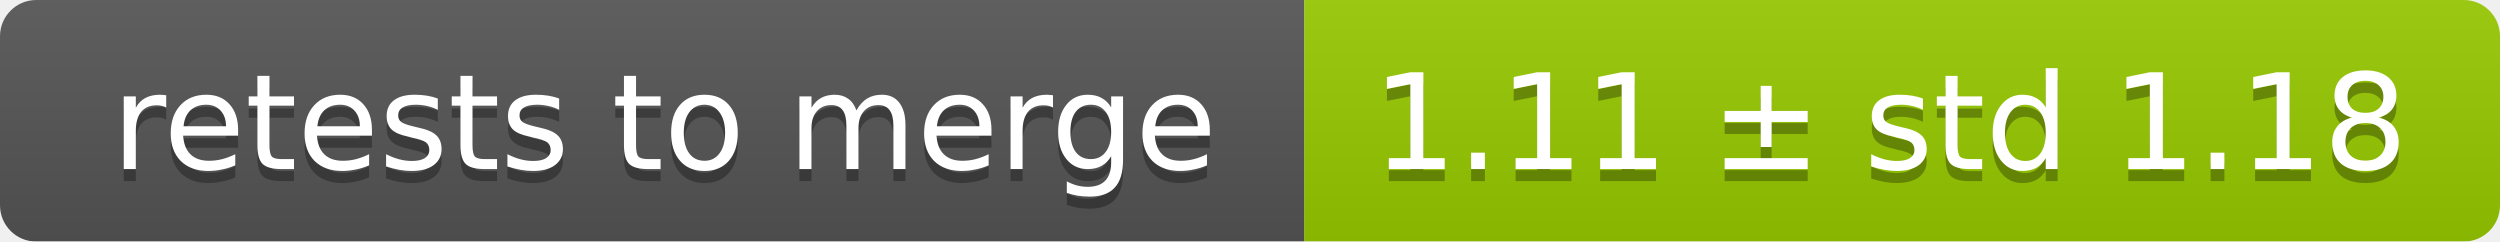
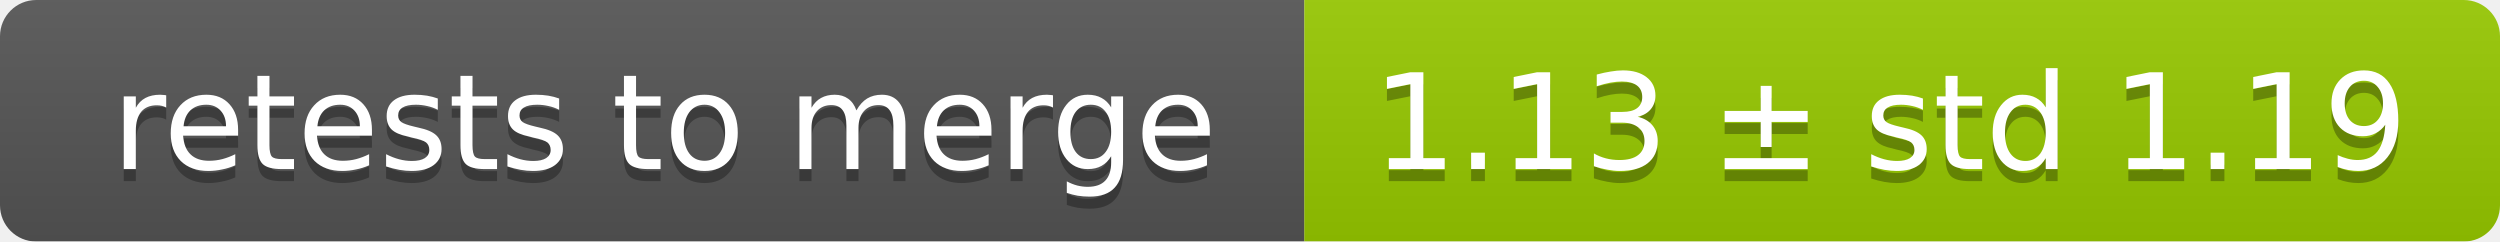
<svg xmlns="http://www.w3.org/2000/svg" width="207" height="20">
  <linearGradient id="smooth" x2="0" y2="100%">
    <stop offset="0" stop-color="#bbb" stop-opacity=".1" />
    <stop offset="1" stop-opacity=".1" />
  </linearGradient>
  <mask id="round">
    <rect width="207" height="20" rx="3" fill="#fff" />
  </mask>
  <g mask="url(#round)">
    <rect width="108" height="20" fill="#555" />
    <rect x="108" width="99" height="20" fill="#97ca00" />
    <rect width="207" height="20" fill="url(#smooth)" />
  </g>
  <g fill="#fff" text-anchor="middle" font-family="DejaVu Sans,Verdana,Geneva,sans-serif" font-size="11">
    <text x="55" y="15" fill="#010101" fill-opacity=".3">retests to merge</text>
    <text x="55" y="14">retests to merge</text>
-     <text x="156.5" y="15" fill="#010101" fill-opacity=".3">1.11 ± std 1.18</text>
-     <text x="156.5" y="14">1.11 ± std 1.18</text>
+     <text x="156.5" y="15" fill="#010101" fill-opacity=".3">1.13 ± std 1.19</text>
+     <text x="156.5" y="14">1.13 ± std 1.19</text>
  </g>
</svg>
